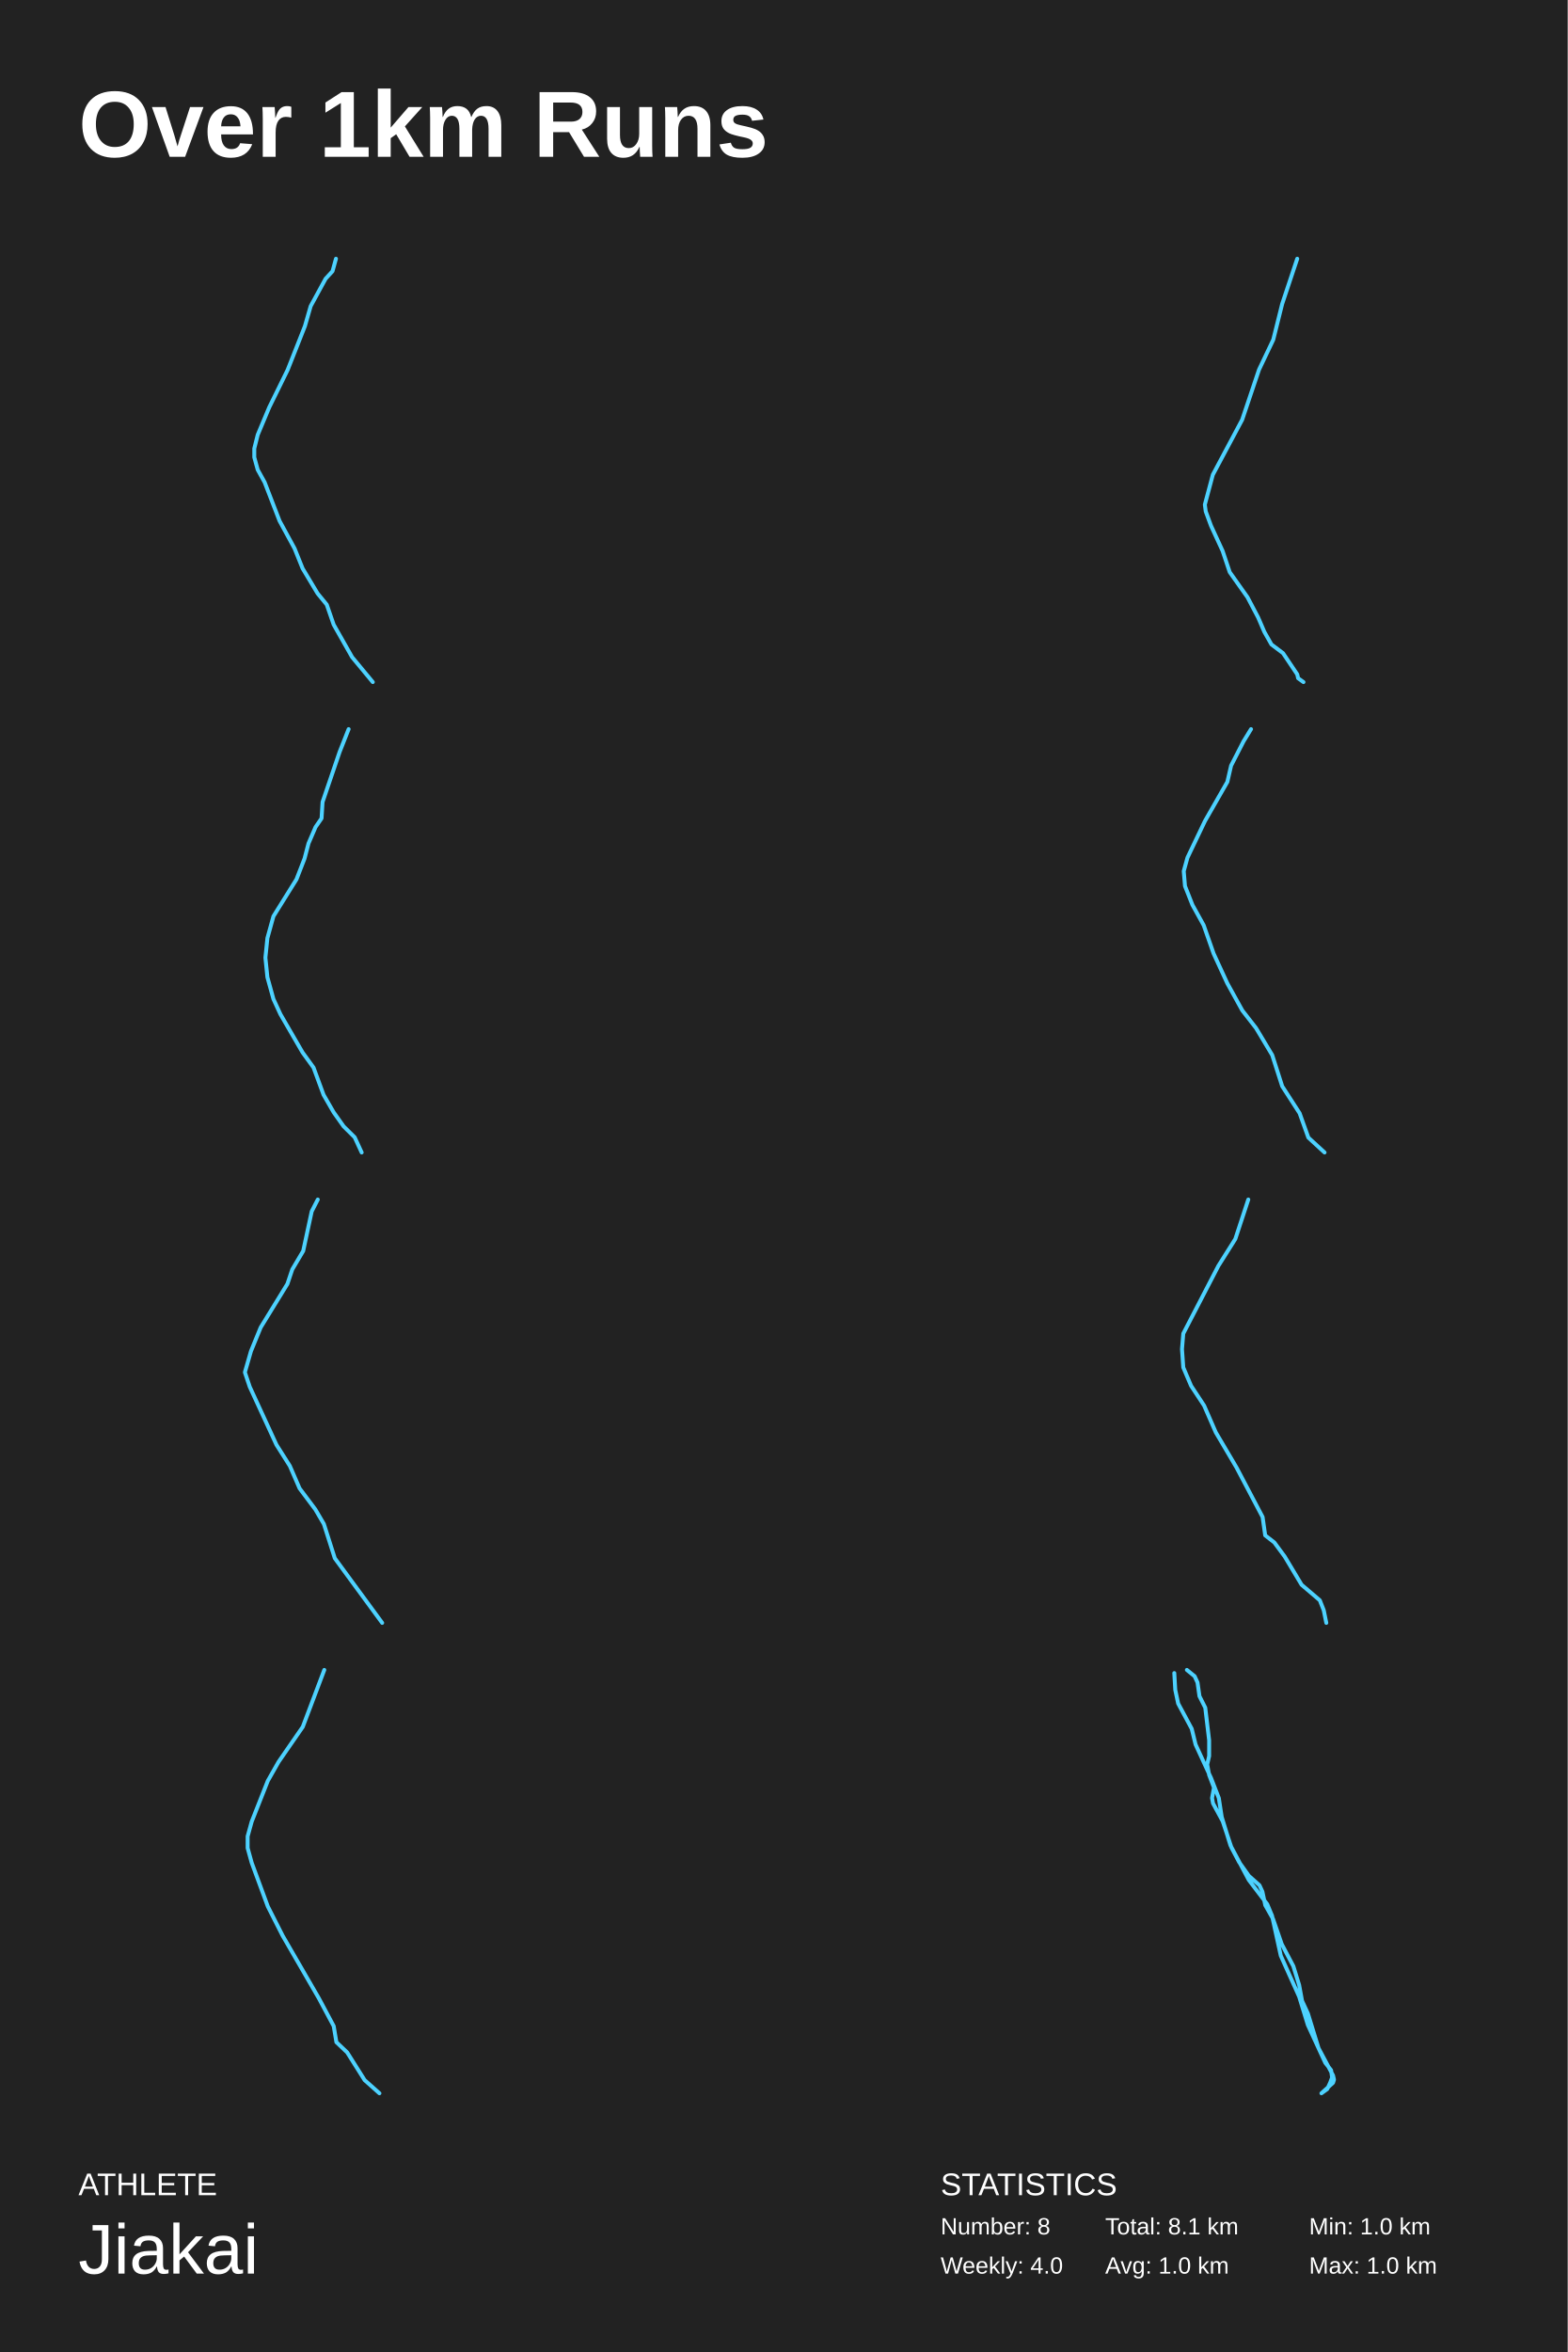
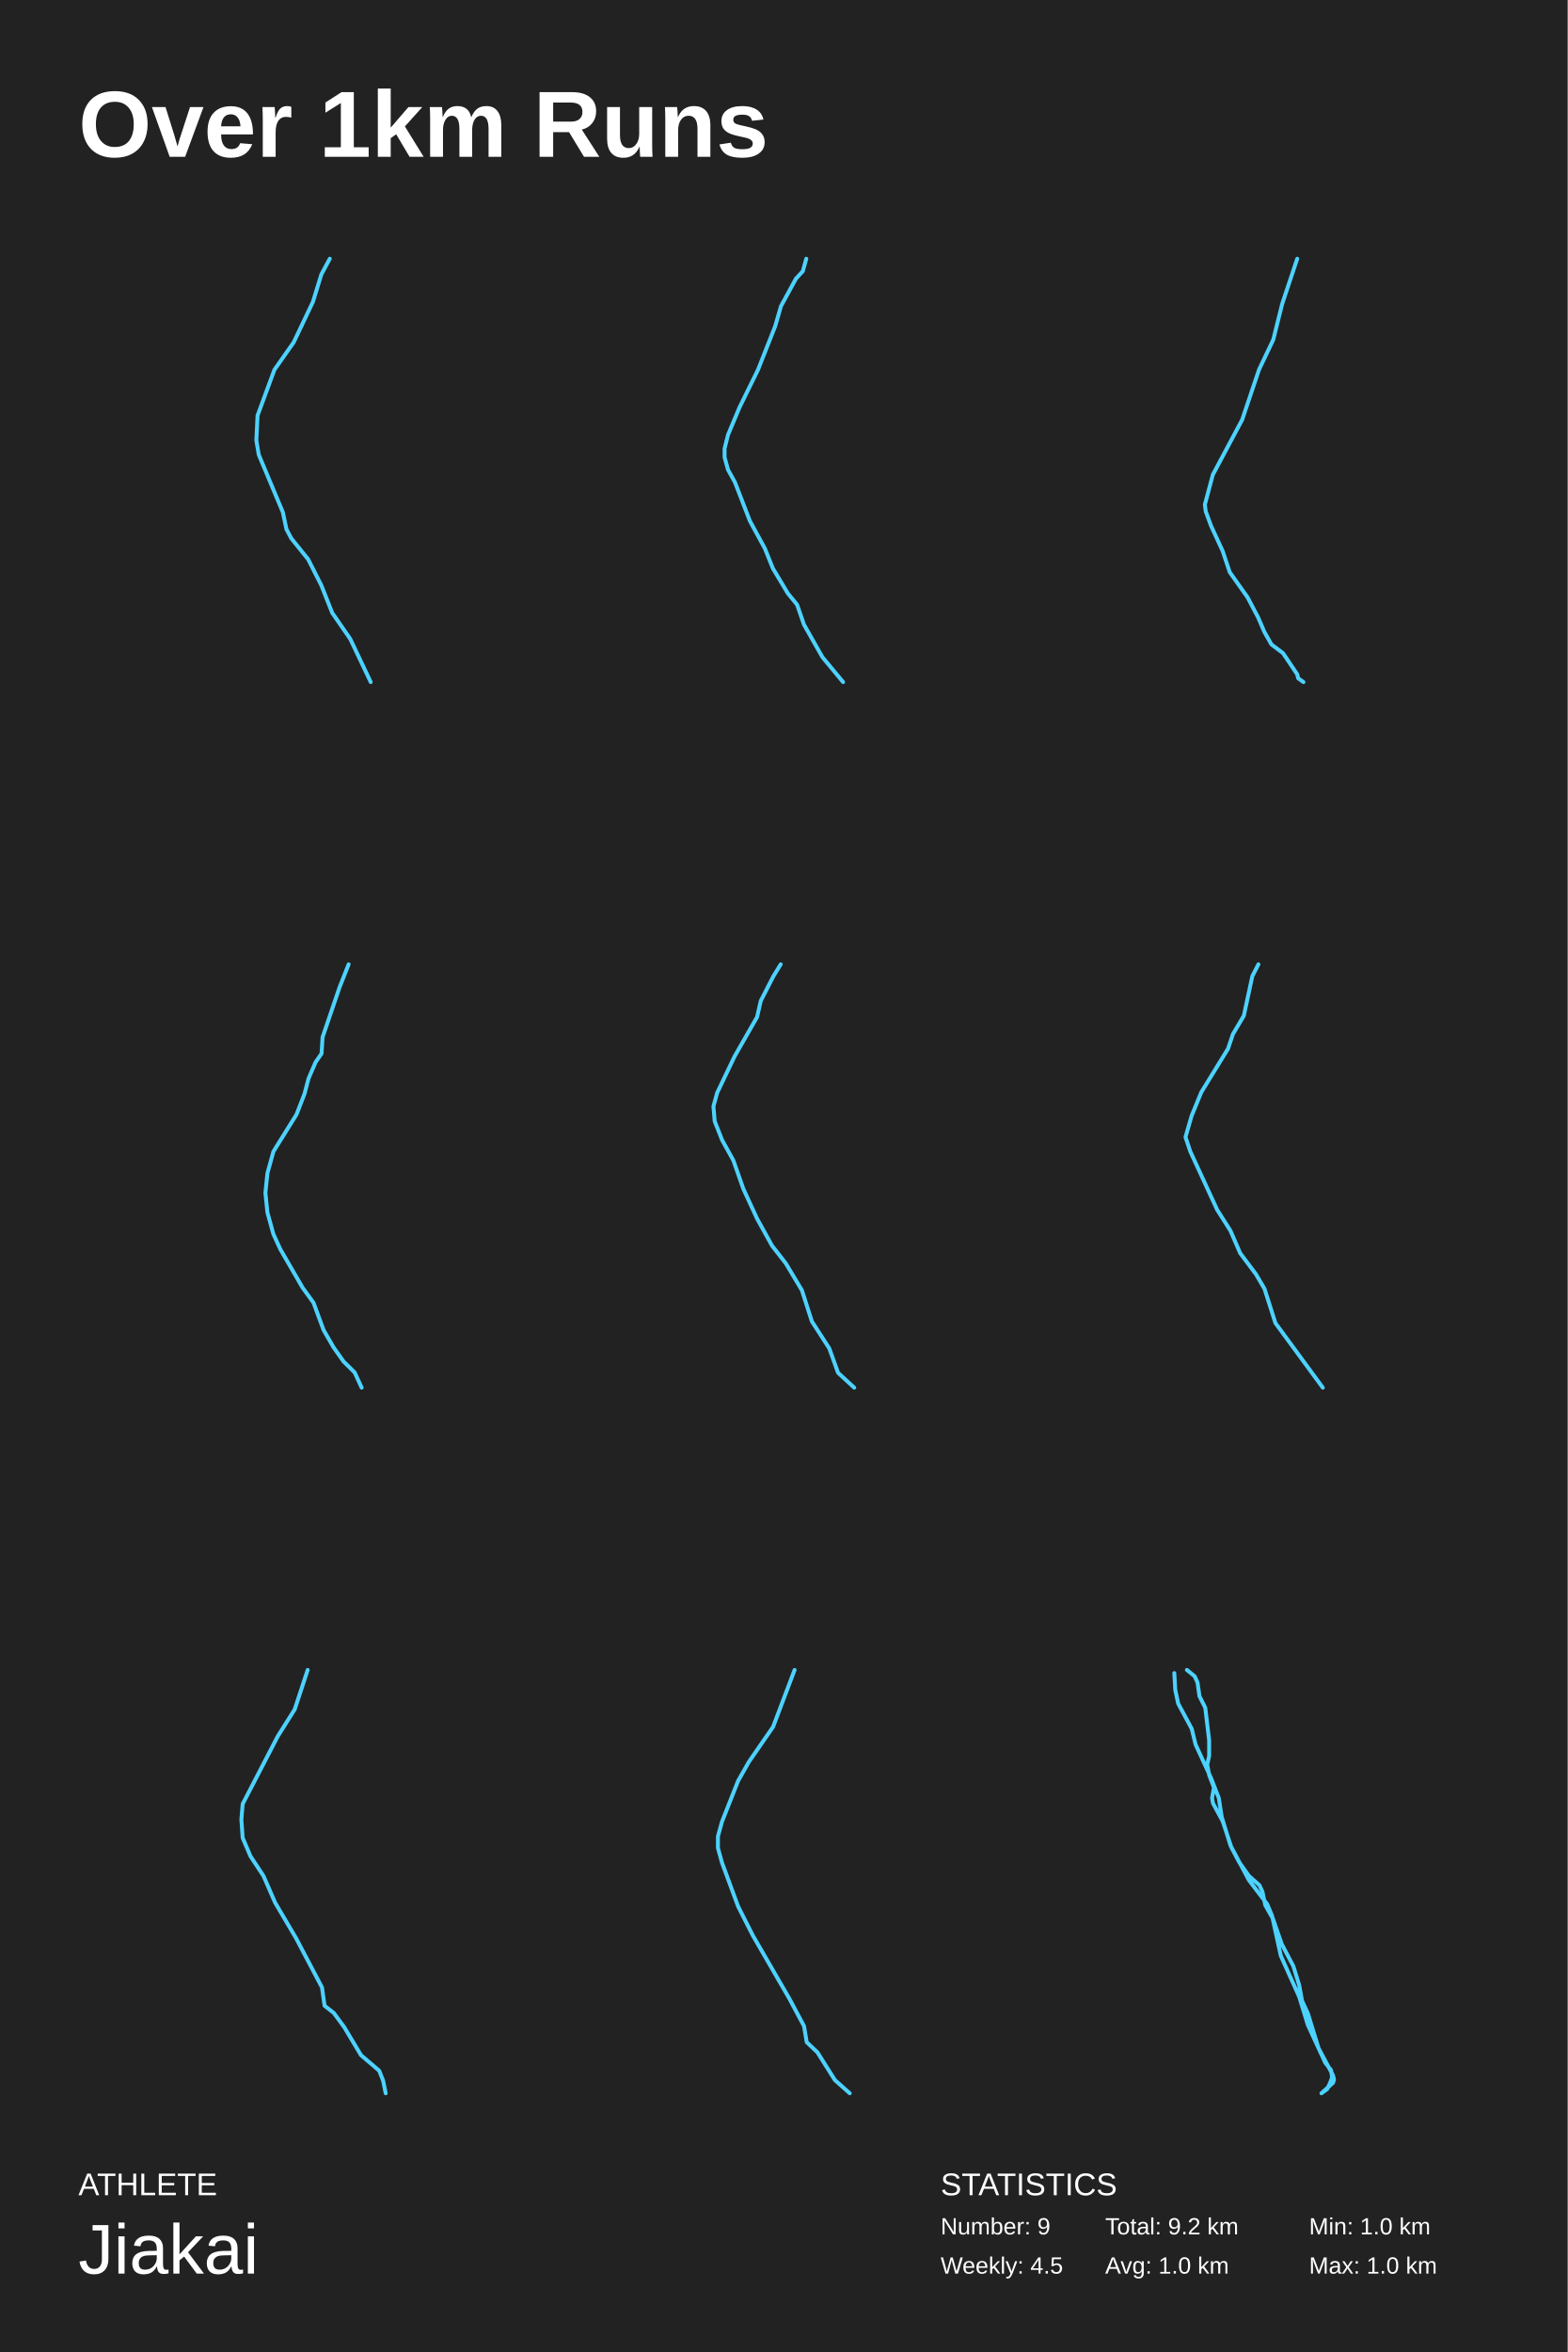
<svg xmlns="http://www.w3.org/2000/svg" baseProfile="full" height="300mm" version="1.1" viewBox="0,0,200,300" width="200mm">
  <defs />
  <rect fill="#222222" height="300" width="200" x="0" y="0" />
  <text fill="#FFFFFF" style="font-size:12px; font-family:Arial; font-weight:bold;" x="10" y="20">Over 1km Runs</text>
  <text fill="#FFFFFF" style="font-size:4px; font-family:Arial" x="10" y="280">ATHLETE</text>
  <text fill="#FFFFFF" style="font-size:9px; font-family:Arial" x="10" y="290">Jiakai</text>
  <text fill="#FFFFFF" style="font-size:4px; font-family:Arial" x="120" y="280">STATISTICS</text>
-   <text fill="#FFFFFF" style="font-size:3px; font-family:Arial" x="120" y="285">Number: 8</text>
-   <text fill="#FFFFFF" style="font-size:3px; font-family:Arial" x="120" y="290">Weekly: 4.0</text>
-   <text fill="#FFFFFF" style="font-size:3px; font-family:Arial" x="141" y="285">Total: 8.1 km</text>
+   <text fill="#FFFFFF" style="font-size:3px; font-family:Arial" x="120" y="285">Number: 9</text>
+   <text fill="#FFFFFF" style="font-size:3px; font-family:Arial" x="120" y="290">Weekly: 4.5</text>
+   <text fill="#FFFFFF" style="font-size:3px; font-family:Arial" x="141" y="285">Total: 9.2 km</text>
  <text fill="#FFFFFF" style="font-size:3px; font-family:Arial" x="141" y="290">Avg: 1.0 km</text>
  <text fill="#FFFFFF" style="font-size:3px; font-family:Arial" x="167" y="285">Min: 1.0 km</text>
  <text fill="#FFFFFF" style="font-size:3px; font-family:Arial" x="167" y="290">Max: 1.0 km</text>
-   <polyline fill="none" points="42.863,33.0 42.422,34.593 41.541,35.549 39.633,39.053 38.899,41.602 36.697,47.177 34.348,51.956 32.88,55.46 32.44,57.213 32.44,58.328 32.88,59.921 33.761,61.513 35.669,66.451 37.578,69.956 38.605,72.505 40.514,75.69 41.688,77.124 42.569,79.673 44.918,83.814 47.56,87.0" stroke="#4dd2ff" stroke-linecap="round" stroke-linejoin="round" stroke-width="0.5" />
+   <polyline fill="none" points="42.074,33.0 40.998,35 39.923,38.5 37.466,43.667 35.008,47.167 32.858,53 32.704,56.167 33.011,58 36.083,65.333 36.544,67.5 37.159,68.667 39.309,71.333 40.998,74.667 42.381,78.167 44.685,81.5 47.296,87.0" stroke="#4dd2ff" stroke-linecap="round" stroke-linejoin="round" stroke-width="0.5" />
+   <polyline fill="none" points="102.863,33.0 102.422,34.593 101.541,35.549 99.633,39.053 98.899,41.602 96.697,47.177 94.348,51.956 92.88,55.46 92.44,57.213 92.44,58.328 92.88,59.921 93.761,61.513 95.669,66.451 97.578,69.956 98.605,72.505 100.514,75.69 101.688,77.124 102.569,79.673 104.918,83.814 107.56,87.0" stroke="#4dd2ff" stroke-linecap="round" stroke-linejoin="round" stroke-width="0.5" />
  <polyline fill="none" points="165.498,33.0 163.571,38.781 162.437,43.333 160.623,47.146 158.47,53.542 154.729,60.554 153.709,64.367 153.822,65.228 154.502,67.073 155.976,70.271 156.883,72.977 159.15,76.176 160.51,78.759 161.304,80.604 162.21,82.203 163.684,83.31 165.498,86.016 165.611,86.508 166.291,87.0" stroke="#4dd2ff" stroke-linecap="round" stroke-linejoin="round" stroke-width="0.5" />
-   <polyline fill="none" points="44.478,93.0 43.326,95.915 41.151,102.301 41.023,104.383 40.256,105.494 39.36,107.576 38.849,109.519 37.825,112.157 34.883,116.877 34.115,119.653 33.859,122.152 34.115,124.651 34.883,127.427 35.778,129.37 38.593,134.229 40.0,136.172 41.279,139.643 42.559,141.864 43.838,143.668 45.245,145.057 46.141,147.0" stroke="#4dd2ff" stroke-linecap="round" stroke-linejoin="round" stroke-width="0.5" />
-   <polyline fill="none" points="159.603,93.0 158.649,94.553 157.059,97.658 156.582,99.729 153.72,104.732 151.494,109.39 151.017,111.115 151.176,113.013 152.13,115.428 153.561,118.016 154.833,121.639 156.582,125.435 158.49,128.885 160.238,131.128 162.305,134.578 163.577,138.546 165.803,141.997 166.916,145.102 168.983,147.0" stroke="#4dd2ff" stroke-linecap="round" stroke-linejoin="round" stroke-width="0.5" />
-   <polyline fill="none" points="40.543,153.0 39.767,154.514 38.682,159.561 37.287,161.916 36.667,163.766 33.256,169.318 32.016,172.346 31.241,175.038 31.861,176.888 35.272,184.29 36.977,186.981 38.217,189.841 40.233,192.533 41.318,194.383 42.713,198.757 48.759,207.0" stroke="#4dd2ff" stroke-linecap="round" stroke-linejoin="round" stroke-width="0.5" />
-   <polyline fill="none" points="159.254,153.0 157.595,158.04 155.438,161.46 150.959,170.1 150.794,172.08 150.959,174.42 151.955,176.76 153.614,179.28 155.106,182.7 157.761,187.2 161.078,193.5 161.41,195.84 162.571,196.74 163.898,198.54 166.055,202.14 168.377,204.12 168.875,205.38 169.206,207.0" stroke="#4dd2ff" stroke-linecap="round" stroke-linejoin="round" stroke-width="0.5" />
-   <polyline fill="none" points="41.373,213.0 38.627,220.262 35.538,224.731 34.166,227.152 32.106,232.366 31.592,234.228 31.592,235.717 32.106,237.579 34.166,243.166 36.053,246.89 40.686,254.897 42.574,258.435 42.917,260.483 44.29,261.786 46.521,265.324 48.408,267.0" stroke="#4dd2ff" stroke-linecap="round" stroke-linejoin="round" stroke-width="0.5" />
+   <polyline fill="none" points="44.478,123.0 43.326,125.915 41.151,132.301 41.023,134.383 40.256,135.494 39.36,137.576 38.849,139.519 37.825,142.157 34.883,146.877 34.115,149.653 33.859,152.152 34.115,154.651 34.883,157.427 35.778,159.37 38.593,164.229 40.0,166.172 41.279,169.643 42.559,171.864 43.838,173.668 45.245,175.057 46.141,177.0" stroke="#4dd2ff" stroke-linecap="round" stroke-linejoin="round" stroke-width="0.5" />
+   <polyline fill="none" points="99.603,123.0 98.649,124.553 97.059,127.658 96.582,129.729 93.72,134.732 91.494,139.39 91.017,141.115 91.176,143.013 92.13,145.428 93.561,148.016 94.833,151.639 96.582,155.435 98.49,158.885 100.238,161.128 102.305,164.578 103.577,168.546 105.803,171.997 106.916,175.102 108.983,177.0" stroke="#4dd2ff" stroke-linecap="round" stroke-linejoin="round" stroke-width="0.5" />
+   <polyline fill="none" points="160.543,123.0 159.767,124.514 158.682,129.561 157.287,131.916 156.667,133.766 153.256,139.318 152.016,142.346 151.241,145.038 151.861,146.888 155.272,154.29 156.977,156.981 158.217,159.841 160.233,162.533 161.318,164.383 162.713,168.757 168.759,177.0" stroke="#4dd2ff" stroke-linecap="round" stroke-linejoin="round" stroke-width="0.5" />
+   <polyline fill="none" points="39.254,213.0 37.595,218.04 35.438,221.46 30.959,230.1 30.794,232.08 30.959,234.42 31.955,236.76 33.614,239.28 35.106,242.7 37.761,247.2 41.078,253.5 41.41,255.84 42.571,256.74 43.898,258.54 46.055,262.14 48.377,264.12 48.875,265.38 49.206,267.0" stroke="#4dd2ff" stroke-linecap="round" stroke-linejoin="round" stroke-width="0.5" />
+   <polyline fill="none" points="101.373,213.0 98.627,220.262 95.538,224.731 94.166,227.152 92.106,232.366 91.592,234.228 91.592,235.717 92.106,237.579 94.166,243.166 96.053,246.89 100.686,254.897 102.574,258.435 102.917,260.483 104.29,261.786 106.521,265.324 108.408,267.0" stroke="#4dd2ff" stroke-linecap="round" stroke-linejoin="round" stroke-width="0.5" />
  <polyline fill="none" points="151.418,213.0 152.406,213.804 152.776,214.608 153.023,216.35 153.764,217.824 154.258,221.978 154.258,223.988 154.011,225.06 154.258,226.4 154.875,228.008 154.628,229.348 154.752,230.018 155.987,232.295 157.098,235.645 158.086,237.521 159.321,239.263 160.679,240.469 161.05,241.273 161.42,243.015 162.408,244.757 163.519,247.973 165.001,250.787 165.742,253.199 166.113,255.209 166.853,256.816 168.212,261.238 170.064,264.722 170.188,265.258 170.064,265.66 168.582,267.0 169.323,266.464 169.694,265.66 169.941,264.99 169.817,264.052 169.076,263.114 166.853,258.29 165.742,254.673 163.396,249.447 162.284,244.355 161.667,242.881 159.321,239.799 156.975,235.377 155.863,231.759 155.493,229.348 154.505,226.802 152.529,222.514 152.035,220.504 150.306,217.288 149.936,215.546 149.812,213.402" stroke="#4dd2ff" stroke-linecap="round" stroke-linejoin="round" stroke-width="0.5" />
</svg>
